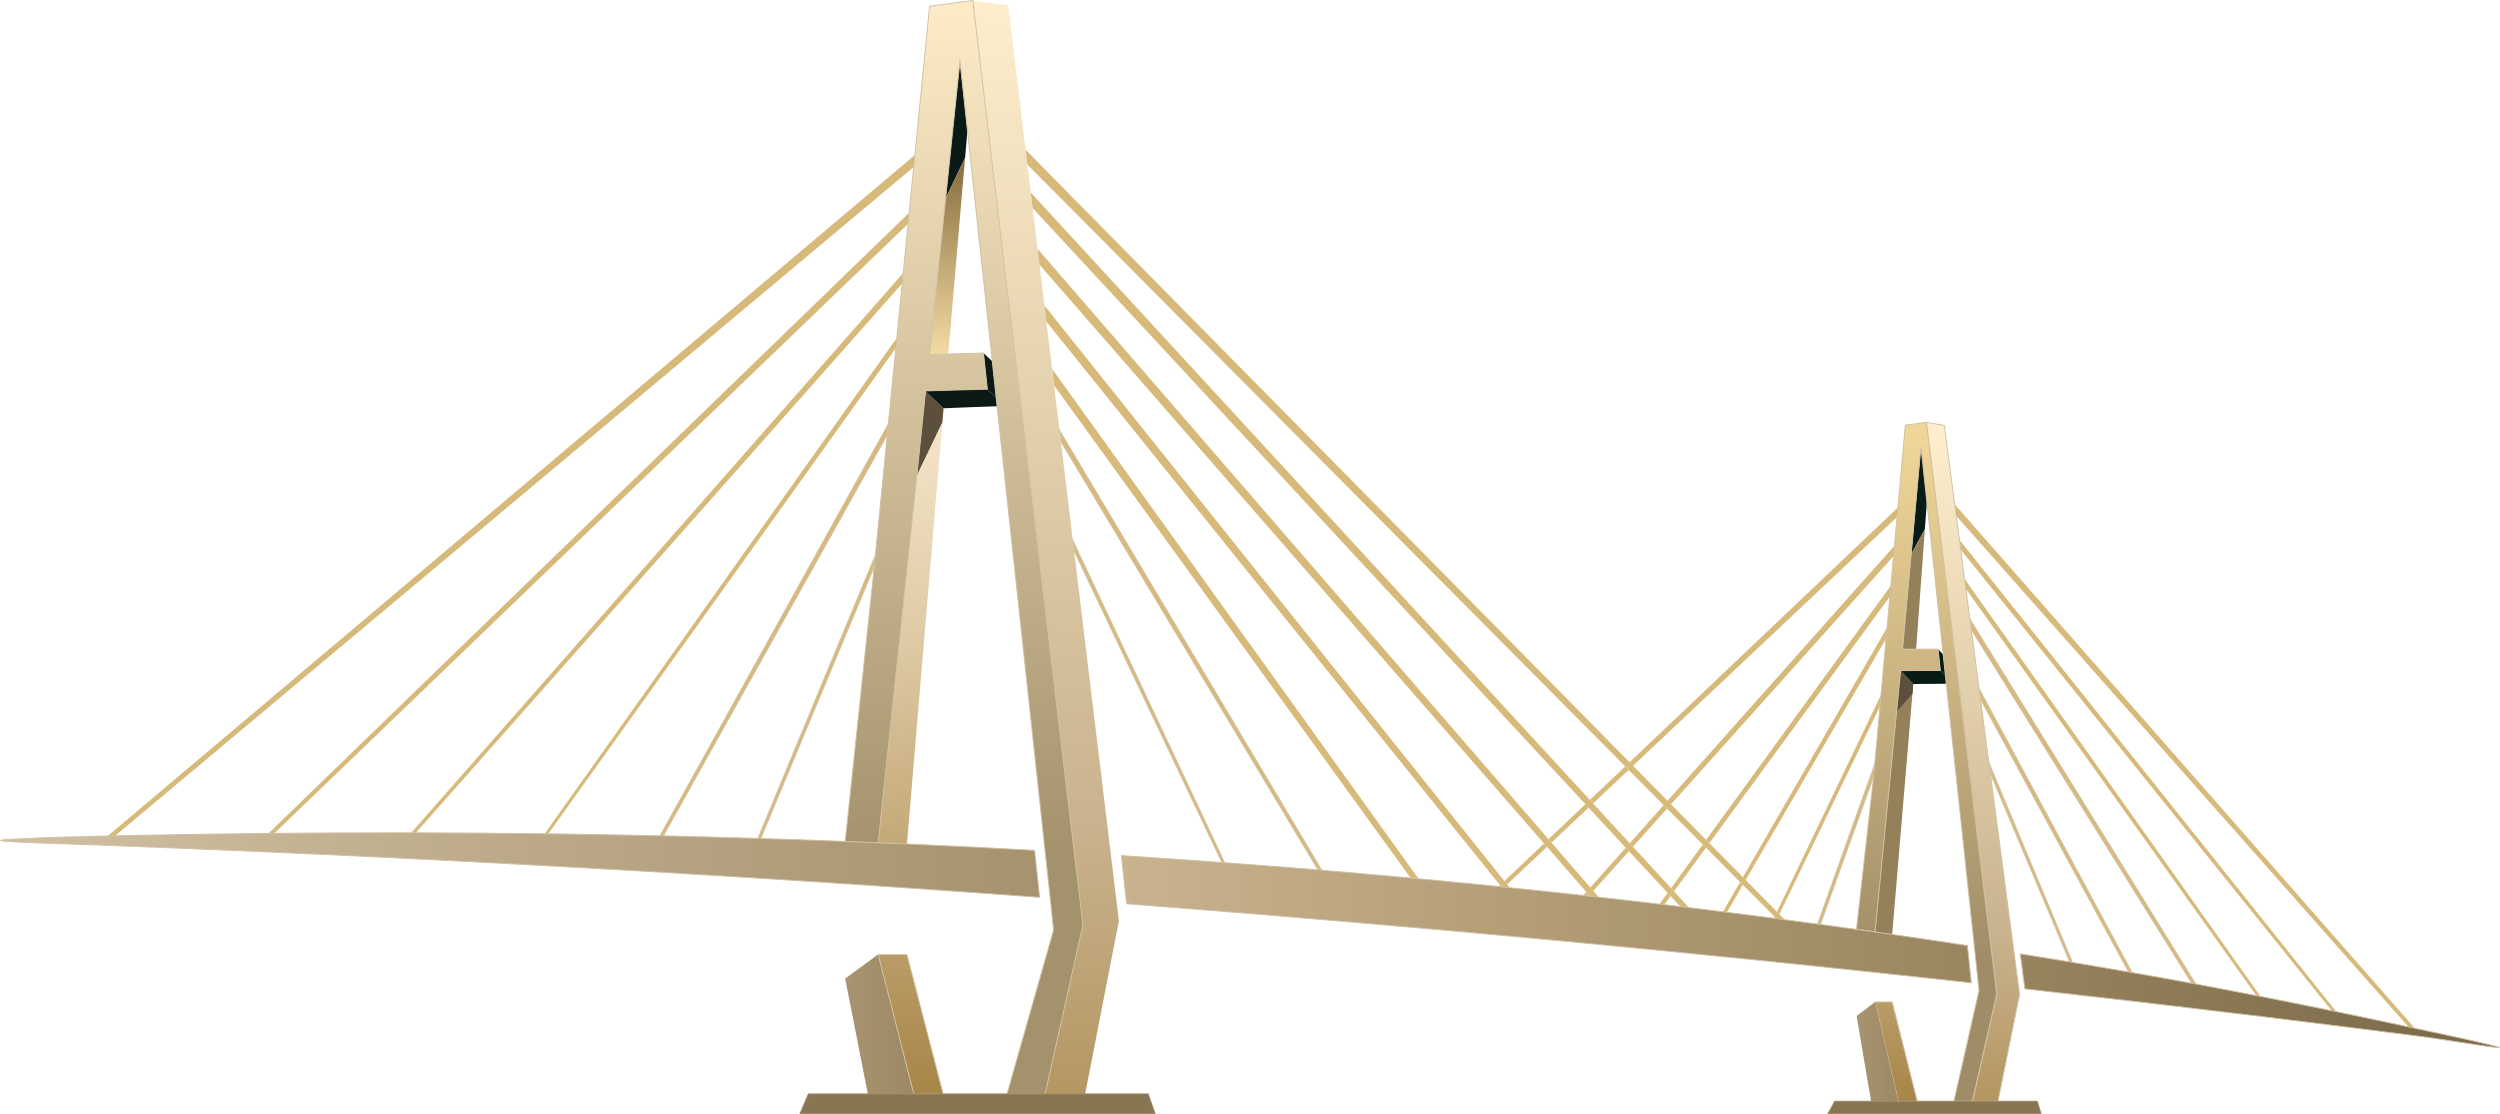
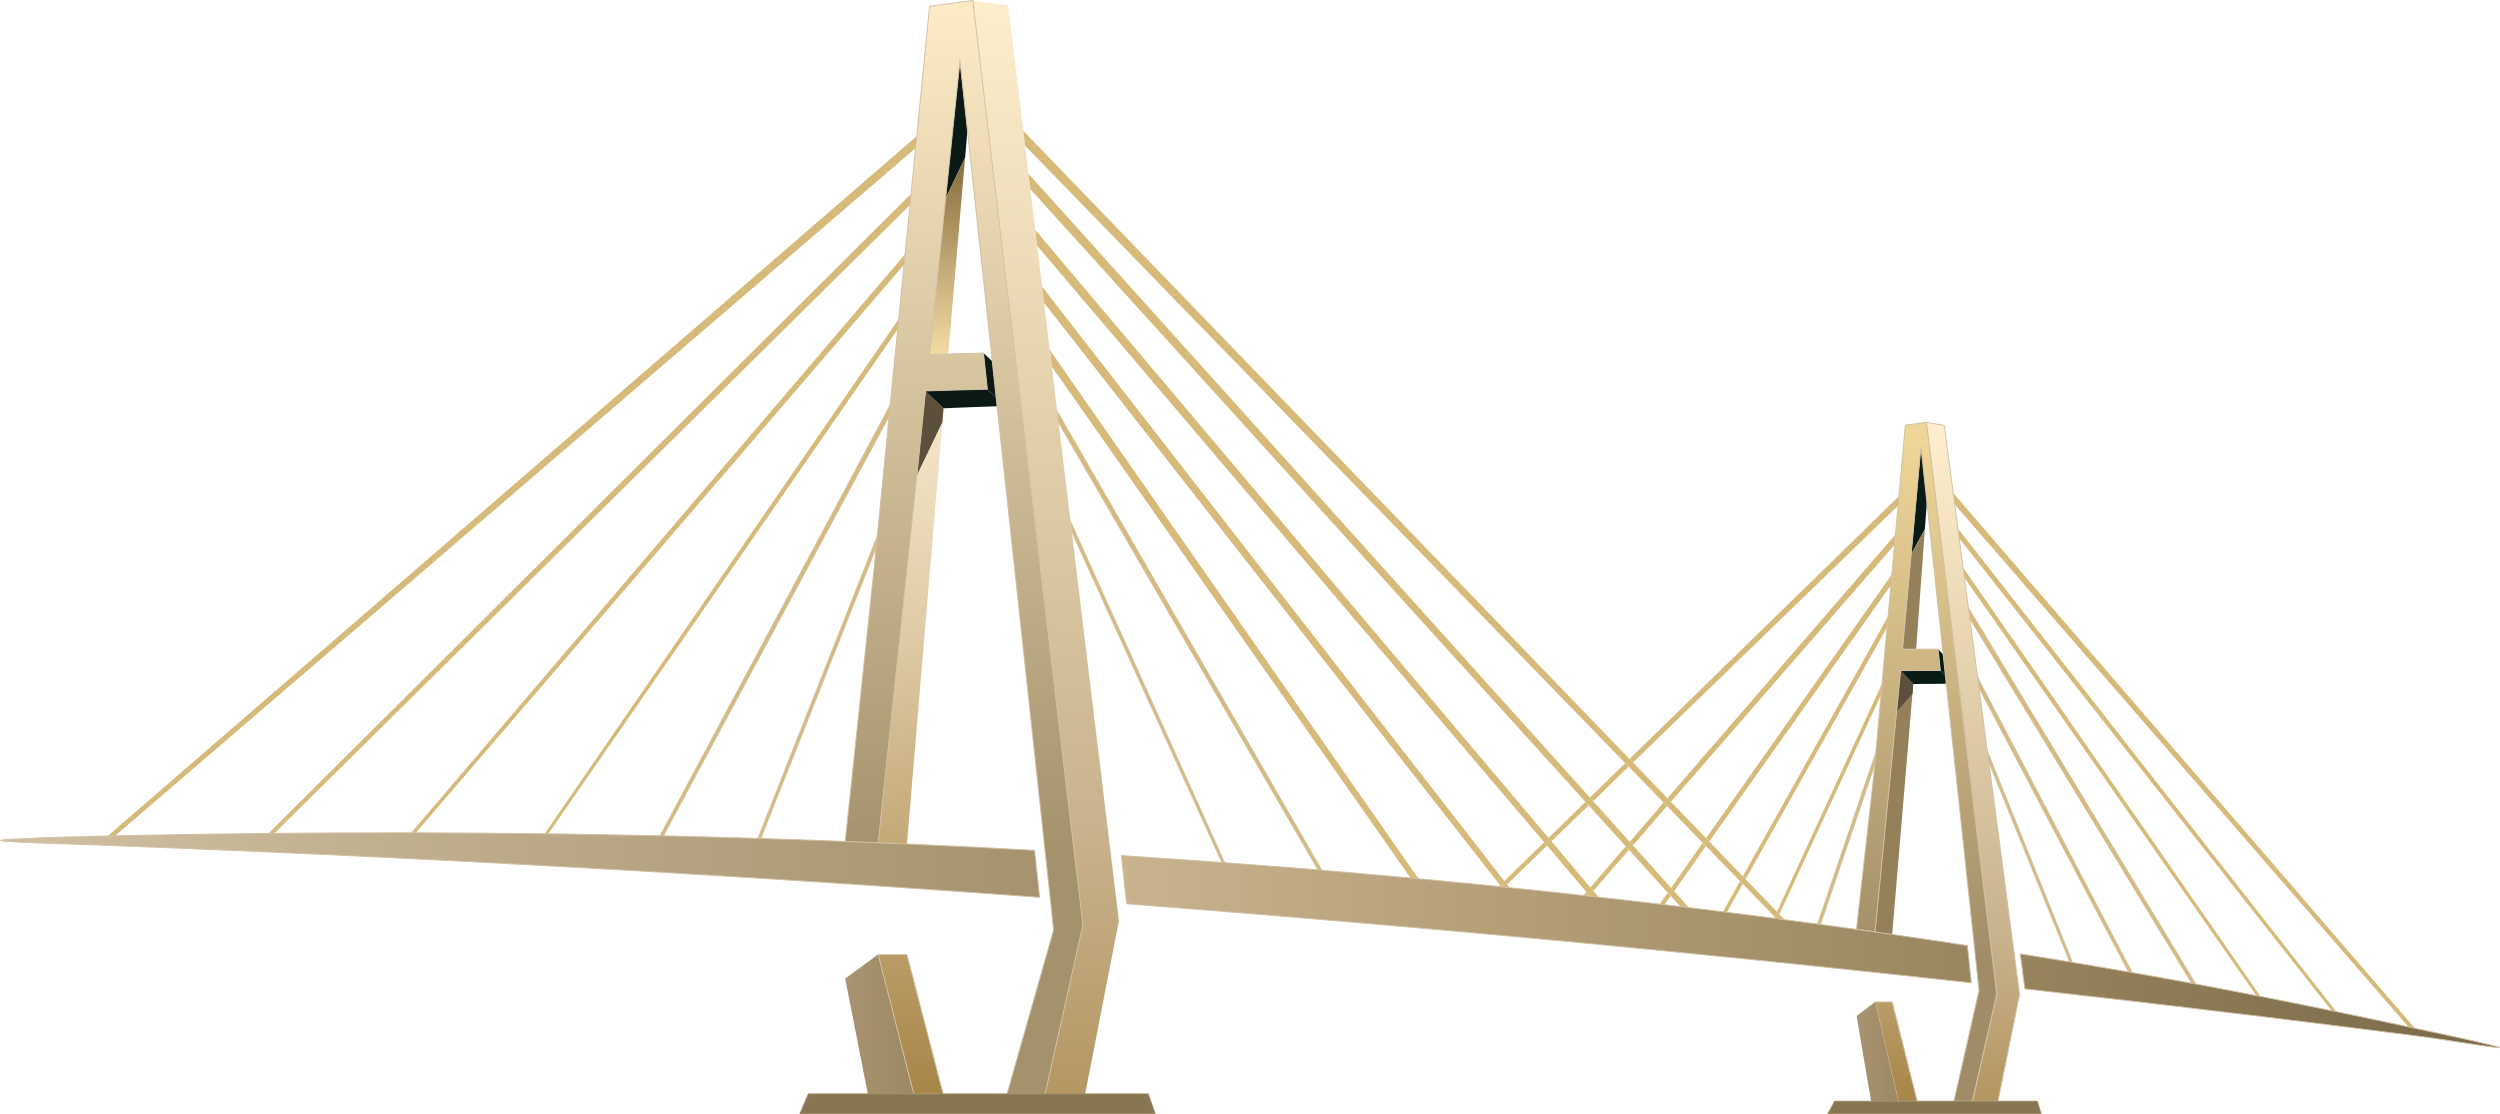
<svg xmlns="http://www.w3.org/2000/svg" xmlns:xlink="http://www.w3.org/1999/xlink" preserveAspectRatio="none" id="Layer_2" data-name="Layer 2" viewBox="0 0 663.18 295.51">
  <defs>
    <style>
      .cls-1, .cls-2, .cls-3, .cls-4, .cls-5, .cls-6, .cls-7, .cls-8, .cls-9, .cls-10 {
        stroke-miterlimit: 10;
        stroke-width: .25px;
      }

      .cls-1, .cls-2, .cls-3, .cls-4, .cls-5, .cls-6, .cls-7, .cls-8, .cls-10 {
        stroke: #d0c0a2;
      }

      .cls-1, .cls-11 {
        fill: #d7b979;
      }

      .cls-12 {
        fill: url(#linear-gradient-2);
      }

      .Graphic_Style_20 {
        fill: #948059;
      }

      .cls-2 {
        fill: url(#linear-gradient-12);
      }

      .cls-3 {
        fill: url(#linear-gradient-5);
      }

      .cls-4 {
        fill: url(#linear-gradient-13);
      }

      .cls-5 {
        fill: url(#linear-gradient-10);
      }

      .cls-13 {
        fill: none;
      }

      .Graphic_Style_19 {
        fill: #5c503c;
      }

      .cls-14 {
        fill: url(#linear-gradient-3);
      }

      .Graphic_Style_21 {
        fill: #0b1a17;
      }

      .cls-15 {
        fill: #081c15;
      }

      .cls-6 {
        fill: url(#linear-gradient-4);
      }

      .cls-7 {
        fill: url(#linear-gradient-9);
      }

      .cls-16 {
        fill: url(#linear-gradient-7);
      }

      .cls-17 {
        fill: url(#linear-gradient-6);
      }

      .cls-8 {
        fill: url(#linear-gradient-8);
      }

      .Graphic_Style_18 {
        fill: url(#linear-gradient);
      }

      .cls-9 {
        fill: #887653;
        stroke: #9c8862;
      }

      .cls-10 {
        fill: url(#linear-gradient-11);
      }
    </style>
    <linearGradient id="linear-gradient" x1="218" y1="0" x2="272" y2="273" gradientUnits="userSpaceOnUse">
      <stop offset="0" stop-color="#eadcc0" />
      <stop offset=".32" stop-color="#fff1d9" />
      <stop offset=".61" stop-color="#dfcba6" />
      <stop offset="1" stop-color="#a88548" />
    </linearGradient>
    <linearGradient id="linear-gradient-2" x1="277.44" y1="-5.22" x2="277.44" y2="333.52" gradientUnits="userSpaceOnUse">
      <stop offset="0" stop-color="#ffefce" />
      <stop offset=".66" stop-color="#c9b38e" />
      <stop offset="1" stop-color="#a88548" />
    </linearGradient>
    <linearGradient id="linear-gradient-3" x1="251.27" y1="41.87" x2="251.27" y2="94.01" gradientUnits="userSpaceOnUse">
      <stop offset="0" stop-color="#866b3d" />
      <stop offset="1" stop-color="#f2dba4" />
    </linearGradient>
    <linearGradient id="linear-gradient-4" x1="503" y1="85.31" x2="503" y2="292.14" xlink:href="#linear-gradient" />
    <linearGradient id="linear-gradient-5" x1="523.36" y1="112.41" x2="523.36" y2="316.77" xlink:href="#linear-gradient-2" />
    <linearGradient id="linear-gradient-6" x1="492.5" y1="278.97" x2="503.55" y2="278.97" gradientUnits="userSpaceOnUse">
      <stop offset="0" stop-color="#a89470" />
      <stop offset="1" stop-color="#9c8862" />
    </linearGradient>
    <linearGradient id="linear-gradient-7" x1="224.2" y1="271.72" x2="242.4" y2="271.72" xlink:href="#linear-gradient-6" />
    <linearGradient id="linear-gradient-8" x1="255.73" y1="2.36" x2="255.73" y2="226.6" gradientUnits="userSpaceOnUse">
      <stop offset="0" stop-color="#fcebc6" />
      <stop offset="1" stop-color="#a4926d" />
    </linearGradient>
    <linearGradient id="linear-gradient-9" x1="511.11" y1="117.24" x2="511.11" y2="255.09" gradientUnits="userSpaceOnUse">
      <stop offset="0" stop-color="#efd597" />
      <stop offset="1" stop-color="#a08d68" />
    </linearGradient>
    <linearGradient id="linear-gradient-10" x1="241.57" y1=".14" x2="241.57" y2="290.19" xlink:href="#linear-gradient" />
    <linearGradient id="linear-gradient-11" x1=".12" y1="229.48" x2="276.83" y2="229.48" gradientUnits="userSpaceOnUse">
      <stop offset="0" stop-color="#d0c0a2" />
      <stop offset="1" stop-color="#a6926e" />
    </linearGradient>
    <linearGradient id="linear-gradient-12" x1="535.93" y1="265.47" x2="663.06" y2="265.47" gradientUnits="userSpaceOnUse">
      <stop offset="0" stop-color="#97835c" />
      <stop offset="1" stop-color="#79694a" />
    </linearGradient>
    <linearGradient id="linear-gradient-13" x1="297.49" y1="243.86" x2="522.96" y2="243.86" gradientUnits="userSpaceOnUse">
      <stop offset="0" stop-color="#c9b38e" />
      <stop offset="1" stop-color="#99855e" />
    </linearGradient>
  </defs>
  <g id="Layer_3" data-name="Layer 3">
    <polygon class="Graphic_Style_21" points="256.01 41.86 256.63 34.63 256.63 34.59 254.64 16.22 250.84 52.63 256.01 41.86" />
-     <polygon class="cls-11" points="422.6 213.13 432.03 204.23 431.11 203.31 421.74 212.2 422.6 213.13" />
-     <polygon class="cls-11" points="410.38 224.64 409.59 223.74 399.07 233.73 399.78 234.62 410.38 224.64" />
-     <path class="cls-11" d="M397.92,234.82l-.39.37c.25.03.49.05.74.08l-.36-.44Z" />
-     <polygon class="cls-11" points="503.26 137.12 503.48 134.61 432.27 202.21 433.19 203.14 503.26 137.12" />
-     <polygon class="cls-11" points="421.41 214.24 420.56 213.33 410.78 222.61 411.56 223.52 421.41 214.24" />
-     <path class="cls-11" d="M242.38,44.3l.31-3.18L28.56,221.77c.64-.01,1.3-.03,1.95-.04L242.38,44.3Z" />
-     <path class="cls-11" d="M72.77,221.06L240.89,59.38l.29-2.96L71.23,221.07c.51,0,1.03,0,1.54-.01Z" />
-     <path class="cls-11" d="M110.29,220.93L239.33,75.18l.27-2.76L109.08,220.92c.4,0,.8,0,1.2,0Z" />
-     <path class="cls-11" d="M145.44,221.19l92.2-128.86.27-2.71-93.44,131.56c.32,0,.65,0,.97.01Z" />
-     <path class="cls-1" d="M175.96,221.73l59.41-106.38.28-2.87-60.55,109.23c.29,0,.57.01.86.02Z" />
-     <path class="cls-1" d="M201.8,222.44l30.11-72.12.3-3.05-31.15,75.15c.24,0,.49.01.73.02Z" />
-     <path class="cls-11" d="M376.31,233.13l-97.22-135.29.53,4.42,94.6,130.68c.69.06,1.39.13,2.08.19Z" />
-     <path class="cls-1" d="M350.64,230.87l-69.58-116.72.36,2.98,68.25,113.66c.32.03.64.05.96.08Z" />
-     <path class="cls-1" d="M284.59,143.36l.33,2.74,39.25,82.72c.23.02.46.04.7.05l-40.28-85.51Z" />
-     <polygon class="cls-11" points="443.27 213.35 502.33 147.48 502.57 144.75 442.35 212.42 443.27 213.35" />
-     <polygon class="cls-11" points="442.23 214.5 441.32 213.58 432.32 223.69 433.17 224.61 442.23 214.5" />
-     <polygon class="cls-11" points="422.66 236.34 432.12 225.79 431.27 224.87 421.87 235.43 422.66 236.34" />
-     <path class="cls-11" d="M421.6,237.52l-.78-.9-.83.94c.48.05.96.11,1.44.16l.17-.19Z" />
-     <path class="cls-11" d="M443.16,237.7l-.79-.85-2.18,3c.43.05.86.1,1.29.15l1.68-2.3Z" />
-     <polygon class="cls-11" points="453.43 223.67 501.36 158.2 501.62 155.32 452.58 222.8 453.43 223.67" />
-     <polygon class="cls-11" points="444.07 236.46 452.54 224.88 451.69 224.02 443.28 235.6 444.07 236.46" />
-     <path class="cls-11" d="M458.08,242.02l4.24-7.29-.73-.73-4.56,7.89c.35.04.7.09,1.04.13Z" />
-     <polygon class="cls-11" points="463.07 233.44 500.36 169.35 500.62 166.43 462.34 232.7 463.07 233.44" />
-     <polygon class="cls-11" points="472.02 242.52 498.75 187.26 499.01 184.27 471.37 241.86 472.02 242.52" />
-     <path class="cls-1" d="M482.9,245.24l14.17-39.4.3-3.29-15.21,42.59c.25.03.49.07.74.1Z" />
-     <path class="cls-11" d="M638.88,272.4c.57.12,1.15.25,1.71.37l-122.06-138.98.4,3.04,119.95,135.57Z" />
-     <path class="cls-1" d="M525.37,185.48l39.28,72.35c.32.06.62.11.93.16l-40.57-75.29.37,2.78Z" />
-     <path class="cls-1" d="M522.93,167.04l58.49,93.79c.36.07.69.13,1.04.19l-59.89-96.75.37,2.77Z" />
-     <path class="cls-11" d="M521.5,156.23l77.03,107.86c.37.07.74.15,1.12.22l-78.5-110.73.35,2.65Z" />
-     <path class="cls-11" d="M519.78,143.2l.35,2.61,98.4,122.3c.41.08.81.17,1.22.25l-99.97-125.16Z" />
-     <path class="cls-1" d="M549.05,255.16c.23.04.47.08.7.12l-22.14-52.94.37,2.81,21.07,50.01Z" />
-     <path class="cls-11" d="M470.54,243.6c.23.03.46.06.69.09l-.49-.5-.19.41Z" />
+     <polygon class="cls-11" points="422.615 212.511 432.025 203.352 431.105 202.432 421.755 211.581 422.615 212.511" />
+     <polygon class="cls-11" points="410.394 224.306 409.604 223.406 399.07 233.73 399.78 234.62 410.394 224.306" />
+     <path class="cls-11" d="M397.92 234.82 L397.53 235.19 C397.78 235.22 398.02 235.24 398.27 235.27 L397.91 234.83 Z" />
+     <polygon class="cls-11" points="503.53 134.12 503.75 131.61 432.265 201.332 433.185 202.262 503.53 134.12" />
+     <polygon class="cls-11" points="421.425 213.621 420.575 212.711 410.794 222.276 411.574 223.186 421.425 213.621" />
+     <path class="cls-11" d="M242.875 39.3 L243.185 36.12 L28.56 221.77 C29.2 221.76 29.86 221.74 30.51 221.73 L242.875 39.3 Z" />
+     <path class="cls-11" d="M72.77 221.06 L241.385 54.38 L241.675 51.42 L71.23 221.07 C71.74 221.07 72.26 221.07 72.77 221.06 Z" />
+     <path class="cls-11" d="M110.29 220.93 L239.825 70.18 L240.095 67.42 L109.08 220.92 C109.48 220.92 109.88 220.92 110.28 220.92 Z" />
+     <path class="cls-11" d="M145.44 221.19 L238.135 87.33 L238.405 84.62 L144.47 221.18 C144.79 221.18 145.12 221.18 145.44 221.19 Z" />
+     <path class="cls-1" d="M175.96 221.73 L235.865 110.35 L236.145 107.48 L175.1 221.71 C175.39 221.71 175.67 221.72 175.96 221.73 Z" />
+     <path class="cls-1" d="M201.8 222.44 L232.405 145.32 L232.705 142.27 L201.06 222.42 C201.3 222.42 201.55 222.43 201.79 222.44 Z" />
+     <path class="cls-11" d="M376.31 233.13 L278.485 92.84 L279.015 97.26 L374.22 232.94 C374.91 233 375.61 233.07 376.3 233.13 Z" />
+     <path class="cls-1" d="M350.64 230.87 L280.455 109.15 L280.815 112.13 L349.67 230.79 C349.99 230.82 350.31 230.84 350.63 230.87 Z" />
+     <path class="cls-1" d="M283.985 138.36 L284.315 141.1 L324.17 228.82 C324.4 228.84 324.63 228.86 324.87 228.87 L283.985 138.36 Z" />
+     <polygon class="cls-11" points="443.248 212.68 502.6 144.48 502.84 141.75 442.328 211.75 443.248 212.68" />
+     <polygon class="cls-11" points="442.208 213.83 441.298 212.91 432.322 223.327 433.172 224.247 442.208 213.83" />
+     <polygon class="cls-11" points="422.66 236.34 432.122 225.427 431.272 224.507 421.87 235.43 422.66 236.34" />
+     <path class="cls-11" d="M421.6 237.52 L420.82 236.62 L419.99 237.56 C420.47 237.61 420.95 237.67 421.43 237.72 L421.6 237.53 Z" />
+     <path class="cls-11" d="M443.16 237.7 L442.37 236.85 L440.18 239.959 C440.612 239.987 441.044 240.016 441.476 240.044 L443.16 237.7 Z" />
+     <polygon class="cls-11" points="453.416 223.233 501.63 155.2 501.89 152.32 452.566 222.363 453.416 223.233" />
+     <polygon class="cls-11" points="444.07 236.46 452.526 224.443 451.676 223.583 443.299 235.531 444.07 236.46" />
+     <path class="cls-11" d="M458.08 242.02 L462.295 234.496 L461.565 233.766 L457.03 241.89 C457.38 241.93 457.73 241.98 458.07 242.02 Z" />
+     <polygon class="cls-11" points="463.045 233.206 500.63 166.35 500.89 163.43 462.315 232.466 463.045 233.206" />
+     <polygon class="cls-11" points="472.02 242.52 499.02 184.26 499.28 181.27 471.37 241.86 472.02 242.52" />
+     <path class="cls-1" d="M482.9 245.24 L497.34 202.84 L497.64 199.55 L482.16 245.14 C482.41 245.17 482.65 245.21 482.9 245.24 Z" />
+     <path class="cls-11" d="M638.88 272.4 C639.45 272.52 640.03 272.65 640.59 272.77 L518.134 130.79 L518.534 133.83 L638.88 272.4 Z" />
+     <path class="cls-1" d="M524.974 182.48 L564.65 257.83 C564.97 257.89 565.27 257.94 565.58 257.99 L524.614 179.7 L524.984 182.48 Z" />
+     <path class="cls-1" d="M522.534 164.04 L581.42 260.83 C581.78 260.9 582.11 260.96 582.46 261.02 L522.174 161.27 L522.544 164.04 Z" />
+     <path class="cls-11" d="M521.104 153.23 L598.53 264.09 C598.9 264.16 599.27 264.24 599.65 264.31 L520.754 150.58 L521.104 153.23 Z" />
+     <path class="cls-11" d="M519.384 140.2 L519.734 142.81 L618.53 268.11 C618.94 268.19 619.34 268.28 619.75 268.36 L519.384 140.2 Z" />
+     <path class="cls-1" d="M549.05 255.16 C549.28 255.2 549.52 255.24 549.75 255.28 L527.214 199.34 L527.584 202.15 L549.05 255.16 Z" />
+     <path class="cls-11" d="M470.54 243.6 C470.77 243.63 471 243.66 471.23 243.69 L470.74 243.19 L470.55 243.6 Z" />
    <polygon class="Graphic_Style_19" points="249.99 112.07 249.99 112.05 250.3 108.31 245.52 103.82 243.19 126.25 249.99 112.07" />
    <polygon class="cls-12" points="296.23 239.56 294.69 226.79 284.92 146.1 284.59 143.36 281.42 117.13 281.06 114.15 279.62 102.26 279.09 97.84 277.57 85.34 277.06 81.05 275.74 70.22 275.23 66 273.93 55.2 273.43 51.08 272.53 43.67 272.06 39.72 267.42 1.43 258.06 .14 259.9 15.56 260.86 23.67 270.25 102.43 283.9 217.09 284.99 226.19 286.51 238.85 287.27 245.33 277.25 290.19 287.86 290.19 296.81 244.3 296.23 239.56" />
    <polygon class="cls-14" points="250.84 52.65 246.54 94.01 251.55 93.88 256 41.87 250.84 52.65" />
    <path class="Graphic_Style_20" d="M507.53,181.46l-3.33-3.51-6.78,69.28c1.57.22,2.97.43,4.52.65l5.59-66.42Z" />
    <polygon class="cls-15" points="510.61 140.39 511.15 133.16 511.18 133.16 509.61 118.55 507.03 146.92 510.61 140.39" />
    <path class="Graphic_Style_20" d="M510.61,140.39l-3.58,6.53-2.32,25.33c.23,0,3.19-.05,3.59-.05l2.31-31.81Z" />
    <polygon class="cls-6" points="504.92 277.61 504.33 275.28 501.94 265.8 497.42 265.8 498.18 269.04 498.72 271.37 503.55 292.14 508.58 292.14 504.92 277.61" />
    <polygon class="cls-3" points="535.51 262.13 534.28 252.76 527.98 205.15 527.6 202.34 525.37 185.48 525 182.7 522.93 167.04 522.57 164.28 521.5 156.23 521.15 153.58 520.12 145.81 519.78 143.2 518.93 136.83 518.53 133.79 515.76 112.85 511 112.05 514.21 138.06 514.27 138.53 519.12 177.75 528.24 251.82 529.42 261.43 529.72 263.74 523.25 292.14 530.01 292.14 535.73 263.8 535.51 262.13" />
    <polygon class="Graphic_Style_21" points="260.87 93.63 261.91 103.22 264.28 105.46 263.22 95.84 260.87 93.63" />
    <polygon class="cls-13" points="262.98 93.57 256.63 34.6 254.64 16.22 250.84 52.65 246.54 94 246.54 94.02 251.55 93.89 260.88 93.63 261.91 103.22 261.9 103.22 264.25 105.43 264.01 103.17 262.98 93.57" />
    <path class="Graphic_Style_21" d="M264.25,105.43l-2.35-2.21-11.18.3-5.19.16-.02.13,4.79,4.5c3.95-.19,10.75-.42,14.21-.54l-.25-2.34Z" />
    <polygon class="cls-15" points="514.73 177.87 516.11 179.33 515.51 173.68 514.13 172.22 514.73 177.87" />
    <path class="cls-13" d="M515.96,177.91l-.6-5.66-4.18-39.09-1.57-14.6-2.88,31.69-2.01,22.01c.21,0,.44-.01.7-.02.51-.01,1.12-.02,1.78-.02.33,0,.68,0,1.04,0,1.88-.02,4.04-.02,5.91.02l.6,5.66,1.37,1.44-.15-1.42Z" />
    <path class="cls-15" d="M514.74,177.88c-2.13-.03-4.74-.02-6.94,0h0c-1.5,0-2.8,0-3.6.02v.04s0,0,0,0l3.33,3.51,8.8-.07-.22-2.07-1.37-1.44Z" />
    <polygon class="Graphic_Style_19" points="507.34 184.03 507.53 181.46 504.2 177.95 503.23 188.61 507.34 184.03" />
    <path class="Graphic_Style_18" d="M240.59,223.89l9.4-111.82-6.8,14.18-10.23,97.32c2.46.09,5.17.21,7.63.32" />
-     <path class="cls-11" d="M399.78,234.62l-.72-.9-122.01-152.68.52,4.29,120.34,149.48.36.44c.25.03.5.05.75.08.49.05.97.1,1.46.15l-.69-.87Z" />
-     <path class="cls-11" d="M422.66,236.34l-.79-.91-10.31-11.91-.79-.91-135.54-156.62.51,4.22,133.84,153.52.79.9,10.44,11.98.78.9.21.24c.76.08,1.53.17,2.29.25l-1.44-1.66Z" />
-     <path class="cls-11" d="M444.07,236.46l-.79-.86-10.11-10.98-.85-.92-9.72-10.56-.85-.93L273.43,51.08l.5,4.12,146.63,158.13.85.92,9.86,10.63.85.92,10.25,11.06.79.85,2.6,2.81c.77.09,1.53.18,2.29.28l-3.98-4.33Z" />
-     <path class="cls-11" d="M472.02,242.52l-.65-.66-8.3-8.42-.73-.74-8.91-9.04-.86-.87-9.31-9.45-.92-.93-9.15-9.28-.92-.93L272.06,39.72l.48,3.94,158.58,159.64.92.93,9.28,9.35.92.92,9.46,9.52.85.86,9.05,9.11.73.73,8.41,8.46.49.5c.07,0,.15.02.22.03.68.09,1.35.18,2.02.27l-1.44-1.46Z" />
+     <path class="cls-11" d="M399.78 234.62 L399.06 233.72 L276.445 76.04 L276.965 80.33 L397.91 234.81 L398.27 235.25 C398.52 235.28 398.77 235.3 399.02 235.33 C399.51 235.38 399.99 235.43 400.48 235.48 L399.79 234.61 Z" />
+     <path class="cls-11" d="M422.66 236.34 L421.87 235.43 L411.574 223.186 L410.784 222.276 L274.625 60.99 L275.135 65.21 L409.594 223.396 L410.384 224.296 L420.81 236.61 L421.59 237.51 L421.8 237.75 C422.56 237.83 423.33 237.92 424.09 238 L422.65 236.34 Z" />
+     <path class="cls-11" d="M444.089 236.391 L443.299 235.531 L433.172 224.257 L432.322 223.337 L422.615 212.521 L421.765 211.591 L272.825 46.08 L273.325 50.2 L420.575 212.711 L421.425 213.631 L431.272 224.517 L432.122 225.437 L442.389 236.791 L443.179 237.641 L445.76 240.52 C446.53 240.61 447.29 240.7 448.05 240.8 L444.089 236.401 Z" />
+     <path class="cls-11" d="M472.02 242.52 L471.37 241.86 L463.045 233.206 L462.315 232.466 L453.416 223.223 L452.556 222.353 L443.238 212.67 L442.318 211.74 L433.185 202.252 L432.265 201.322 L271.455 34.72 L271.935 38.66 L431.115 202.422 L432.035 203.352 L441.298 212.91 L442.218 213.83 L451.686 223.583 L452.536 224.443 L461.575 233.756 L462.305 234.486 L470.74 243.18 L471.23 243.68 C471.3 243.68 471.38 243.7 471.45 243.71 C472.13 243.8 472.8 243.89 473.47 243.98 L472.03 242.52 Z" />
    <polygon class="cls-17" points="498.72 271.37 498.18 269.04 497.42 265.8 496.02 266.85 495 267.62 492.5 269.51 496.35 292.14 503.55 292.14 498.72 271.37" />
    <polygon class="cls-16" points="232.96 253.24 232.85 253.24 224.2 259.59 224.2 259.59 224.2 259.59 230.21 290.19 242.4 290.19 232.96 253.24" />
    <path class="cls-8" d="M286.5,238.84l-1.52-12.66-25.09-210.62-1.83-15.42-11.47,1.52-3.9,39.47-.31,3.18-1.2,12.12-.29,2.96-1.29,13.04-.27,2.76-1.42,14.43-.27,2.71-1.99,20.16-.28,2.87-3.15,31.92-.3,3.05-7.71,72.89c2.77.11,8.76.36,8.76.36l10.23-97.32,2.33-22.43.02-.13,5.19-.16,11.18-.3h0s-1.03-9.59-1.03-9.59l-9.32.26-5.01.13v-.02l4.29-41.35,3.8-36.43,1.99,18.38,6.35,58.97,1.03,9.59.24,2.27.25,2.34,12.72,117.97,1.36,12.5.89,8.48-12.34,43.47h10.1l10.02-44.86-.76-6.49ZM263.22,95.84l1.03,9.64-1.03-9.64Z" />
    <path class="cls-7" d="M529.42,261.43l-1.19-9.62-9.12-74.07-4.85-39.22-.06-.47-3.21-26.01-5.55.72-1.97,21.84-.23,2.51-.69,7.64-.25,2.72-.71,7.84-.26,2.88-.74,8.22-.26,2.93-1.34,14.92-.27,2.98-1.38,15.29-.3,3.29-4.57,40.72c1.5.2,3.44.46,4.92.68l6.78-69.28v-.04c.81-.02,2.1-.02,3.6-.02h0c2.21-.02,4.82-.03,6.94,0l-.6-5.66c-1.87-.04-4.03-.03-5.91-.02-.36,0-.7,0-1.04,0-.66,0-1.27.01-1.78.02-.26,0-.49.01-.7.02l2.01-22.01,2.88-31.69,1.57,14.6,4.18,39.09.6,5.66.37,3.49,7.45,69.71v.02l1.05,9.82.2,1.81-6.18,27.26-.3,1.33-.18.8h4.88l6.46-28.4-.29-2.3Z" />
    <polygon class="cls-5" points="250.18 290.19 240.59 253.24 232.96 253.24 242.4 290.19 250.18 290.19" />
    <polygon class="cls-9" points="277.25 290.19 267.14 290.19 267.14 290.19 267.13 290.19 250.18 290.19 242.4 290.19 230.21 290.19 214.45 290.19 212.25 295.38 267.13 295.38 277.24 295.38 306.38 295.38 304.59 290.19 287.86 290.19 277.25 290.19 277.25 290.19" />
    <polygon class="cls-9" points="540.43 292.14 530.01 292.14 523.25 292.14 520.95 292.14 519.35 292.14 518.38 292.14 508.58 292.14 503.55 292.14 496.35 292.14 495.33 292.14 493.64 292.14 486.71 292.14 484.94 295.38 496.65 295.38 498.31 295.38 522.57 295.38 524.15 295.38 541.41 295.38 540.43 292.14" />
    <path class="cls-10" d="M274.48,226.02l-.04-.45c-11.45-.63-22.81-1.21-34.04-1.7h0c-2.46-.11-4.9-.22-7.36-.31-2.77-.11-5.55-.22-8.32-.34h0,0c-7.71-.3-15.33-.55-22.92-.79-.24,0-.49-.02-.73-.02-8.44-.26-16.83-.5-25.11-.68-.29,0-.57-.01-.86-.02-10.01-.23-19.9-.4-29.66-.53-.32,0-.65,0-.97-.01-11.59-.15-22.97-.22-34.17-.25-.4,0-.8,0-1.2,0-12.35-.02-24.47.03-36.31.14-.51,0-1.03,0-1.54.01-13.95.14-27.53.36-40.72.66-.65.01-1.31.03-1.95.04-13.45.31-13.93.3-24.95.83-12.02.58,9.99,1.1,22.13,1.55.6.02,1.2.05,1.79.07,12.87.48,25.82,1.01,38.82,1.58.47.02.95.04,1.43.06,11.79.51,23.63,1.06,35.53,1.64.37.02.74.04,1.11.06,11.38.55,22.8,1.14,34.26,1.76.3.02.6.03.9.05,10.08.54,20.18,1.1,30.33,1.69.27.02.54.03.81.05,8.67.51,17.37,1.03,26.09,1.58.23.01.46.03.69.04,25.87,1.61,51.95,3.37,78.27,5.31l-1.3-12.01Z" />
    <path class="cls-2" d="M640.59,272.77c-.56-.12-1.14-.25-1.71-.37-5.94-1.28-12.33-2.64-19.14-4.04-.41-.08-.81-.17-1.22-.25-5.99-1.23-12.29-2.5-18.88-3.79-.37-.07-.74-.15-1.12-.22-1.59-.31-3.19-.62-4.81-.94-2.93-.56-6.71-1.28-11.26-2.13-.35-.06-.68-.13-1.04-.19-4.54-.84-9.84-1.8-15.84-2.85-.31-.05-.62-.11-.93-.16-4.57-.8-9.54-1.65-14.9-2.54-.23-.04-.47-.08-.7-.12-4.15-.69-8.51-1.4-13.12-2.14l1.21,9.28c5.25.59,10.45,1.2,15.68,1.8.22.02.43.05.65.07,5.2.6,10.42,1.18,15.6,1.79.29.03.58.07.87.1,5.33.62,10.62,1.27,15.93,1.9.32.04.64.08.96.11,5.31.64,10.64,1.27,15.92,1.91.34.04.68.08,1.02.13,6.09.74,12.14,1.5,18.2,2.26.37.05.74.09,1.1.14,5.99.75,11.97,1.51,17.93,2.27.52.07,1.03.13,1.55.2,6.39.82,25.81,4.14,19.14,2.46-6.08-1.53-13.18-2.97-21.09-4.68Z" />
    <path class="cls-4" d="M521.91,250.83c-6.13-.94-13.19-1.99-19.97-2.95,0,0-1.92-.28-4.52-.65-1.48-.21-2.53-.36-4.03-.56-3.42-.48-6.93-.96-10.5-1.44-.25-.03-.49-.07-.74-.1-2.85-.38-5.75-.77-8.7-1.16-.68-.09-1.34-.18-2.02-.27-.07,0-.15-.02-.22-.03-.23-.03-.46-.06-.69-.09-4.06-.53-8.22-1.06-12.45-1.58-.35-.04-.69-.09-1.04-.13-2.96-.37-5.95-.73-8.99-1.1-.76-.09-1.52-.18-2.29-.28-1.42-.17-2.85-.34-4.29-.51-.43-.05-.86-.1-1.29-.15-5.26-.62-10.62-1.23-16.09-1.84-.76-.08-1.53-.17-2.29-.25-.13-.01-.25-.03-.38-.04-.48-.05-.96-.11-1.44-.16-6.36-.7-12.86-1.39-19.51-2.06-.49-.05-.97-.1-1.46-.15-.25-.03-.5-.05-.75-.08-.25-.03-.49-.05-.74-.08-6.93-.7-14-1.39-21.22-2.06-.69-.06-1.39-.13-2.08-.19-7.7-.71-15.57-1.4-23.59-2.07-.32-.03-.64-.05-.96-.08-2.14-.18-4.26-.36-6.43-.53-6.16-.49-12.27-.95-18.38-1.39-.23-.02-.46-.04-.7-.05-8.94-.65-17.85-1.28-26.68-1.84l1.39,12.79c.13,0,.27.02.42.02,10.46.81,20.87,1.64,31.25,2.49.22.02.43.04.65.05,8.94.73,17.85,1.48,26.74,2.24.3.03.6.05.9.08,8.51.73,17,1.47,25.47,2.23.28.02.55.05.83.07.39.04.78.07,1.18.11.08,0,.16.02.25.02,7.66.69,15.3,1.39,22.92,2.1.05,0,.09,0,.14.01.46.04.93.08,1.39.13.19.02.37.03.56.05,6.78.64,13.53,1.29,20.28,1.94.42.04.83.08,1.25.12.23.02.46.04.69.07.72.07,1.44.14,2.16.21,4.87.47,9.72.96,14.58,1.44.34.03.67.07,1.01.1,2.22.22,4.44.44,6.66.67.71.07,1.43.14,2.14.21,1.63.16,3.27.32,4.9.49.29.03.59.06.88.09,4.07.41,8.11.84,12.17,1.26.24.02.48.05.72.07,1.67.17,3.34.35,5,.52.69.07,1.38.14,2.07.22,12.34,1.29,24.65,2.61,36.87,3.96l-1.05-9.91Z" />
  </g>
</svg>
